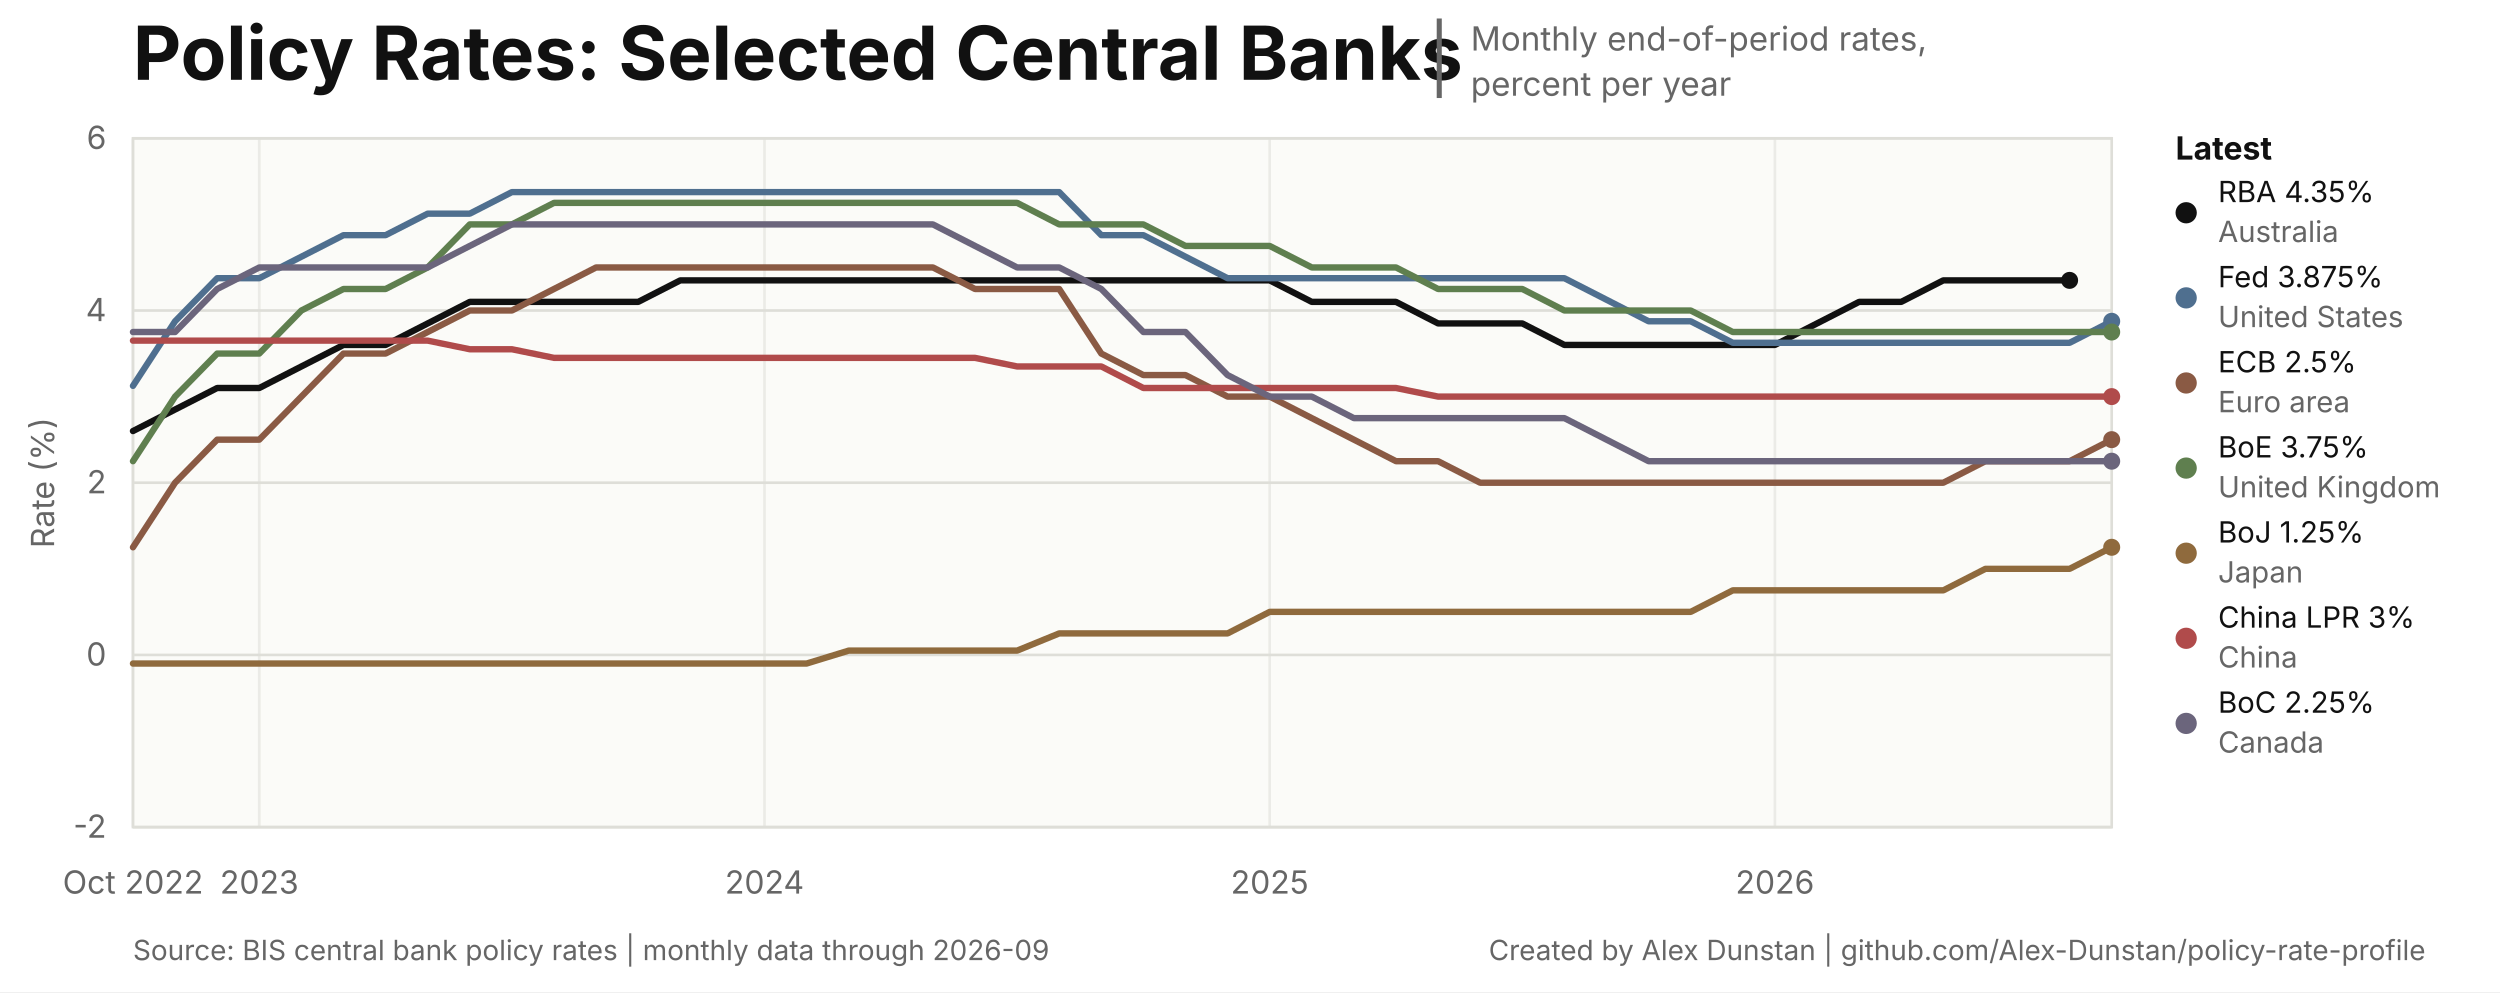
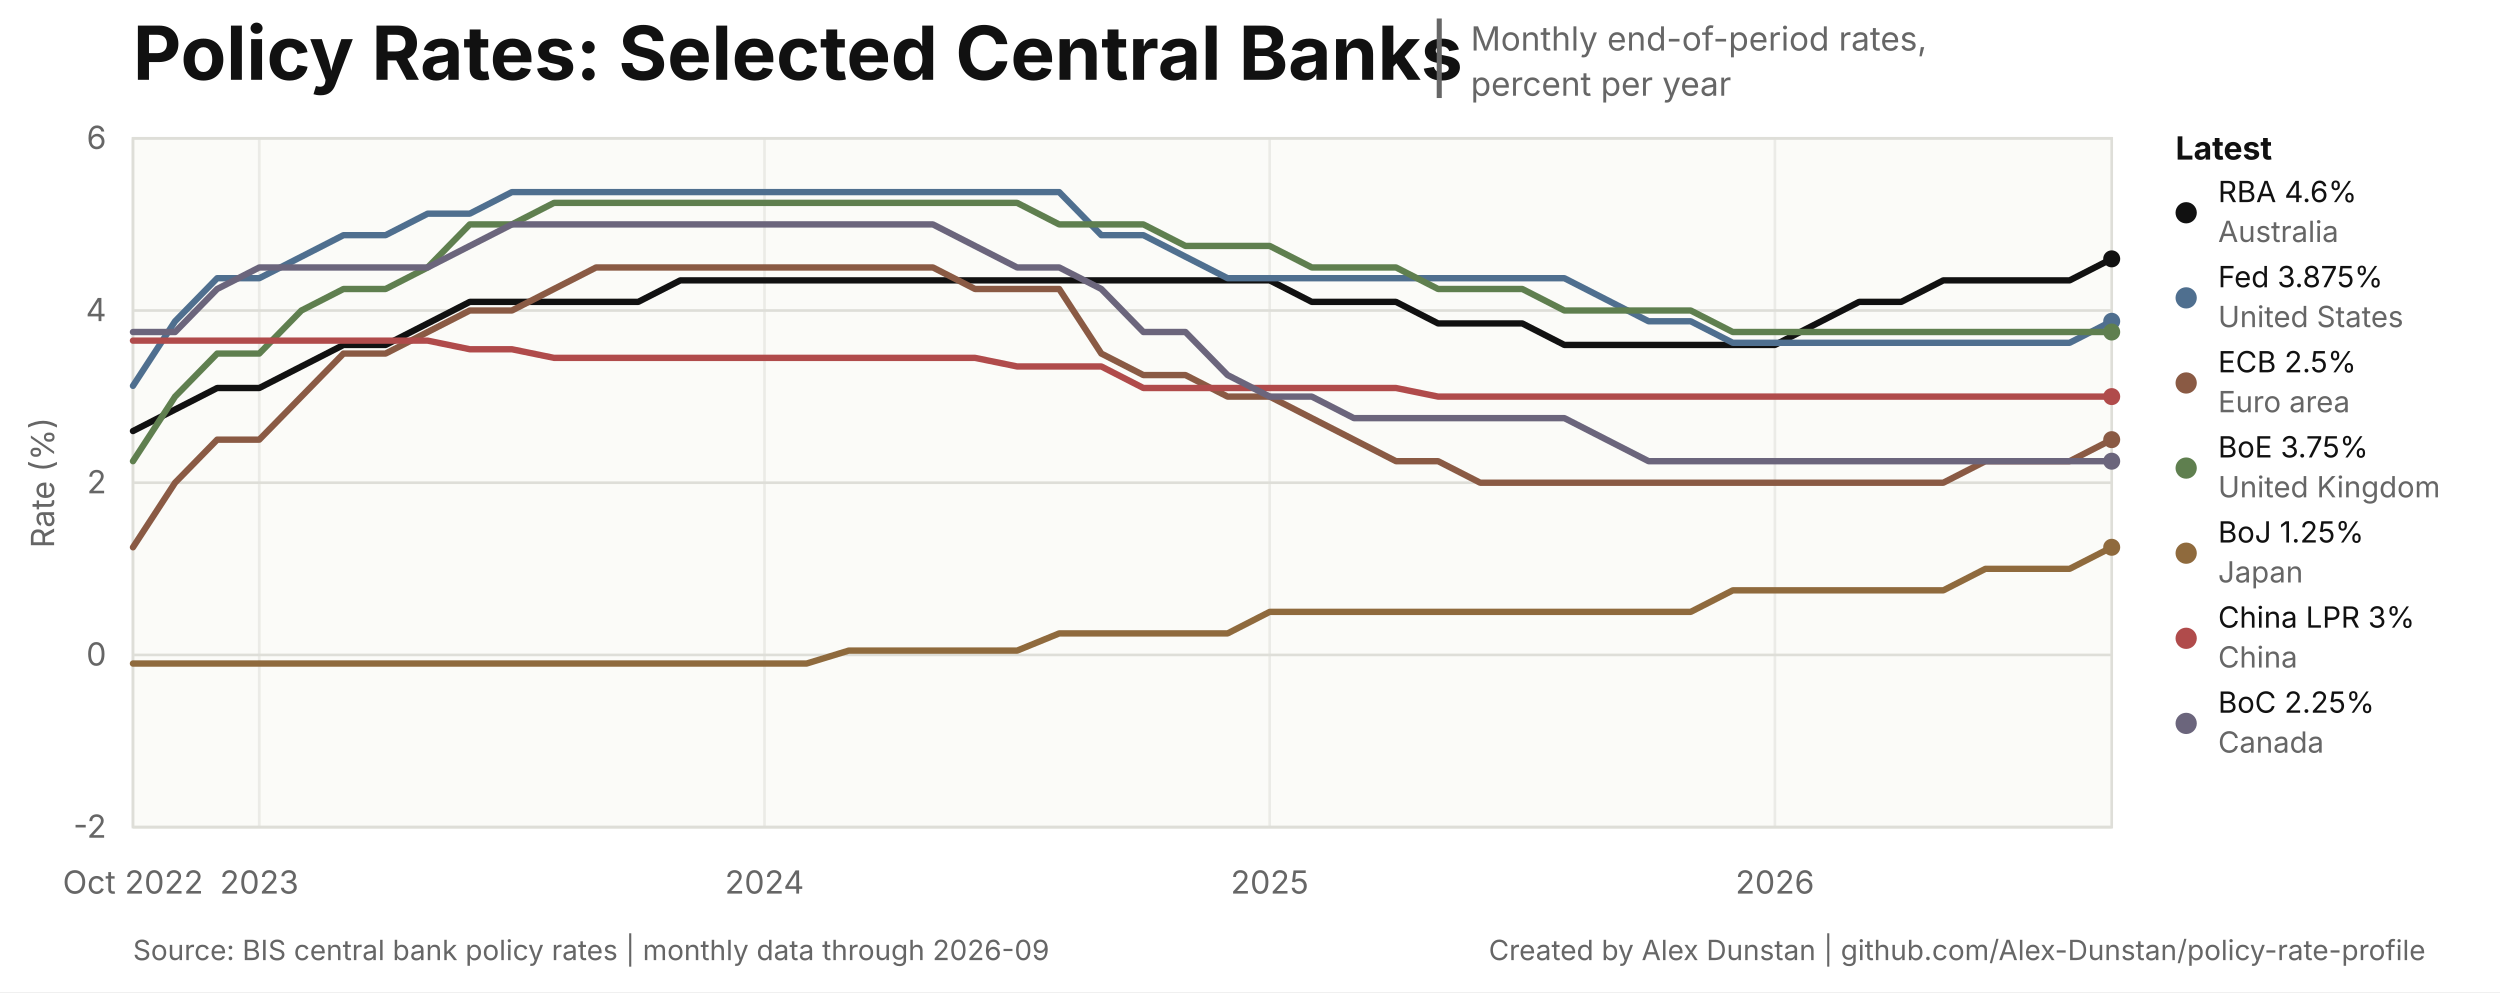
<svg xmlns="http://www.w3.org/2000/svg" width="940" height="373" viewBox="0 0 940 373" role="img" aria-labelledby="title desc">
  <style>
text { font-family: Inter, ui-sans-serif, -apple-system, BlinkMacSystemFont, 'Segoe UI', sans-serif; }
.title { font-size: 28px; font-weight: 700; letter-spacing: 0; }
.subtitle { font-size: 12.5px; }
.title-separator { font-size: 25px; font-weight: 400; }
.axis { font-size: 12px; }
.legend { font-size: 12px; font-weight: 650; }
.latest { font-size: 11px; }
.source { font-size: 10.5px; }
</style>
  <rect width="940" height="373" fill="#ffffff" />
  <rect x="50" y="52" width="744" height="259" fill="#fbfbf8" stroke="#deded8" stroke-width="1" />
  <text class="title" x="50" y="30" fill="#111111">Policy Rates: Selected Central Banks</text>
  <text class="title-separator" x="537" y="31" fill="#666666">|</text>
  <text class="subtitle" x="553" y="19" fill="#666666">Monthly end-of-period rates,</text>
  <text class="subtitle" x="553" y="36" fill="#666666">percent per year</text>
  <line x1="50" y1="311.00" x2="794" y2="311.00" stroke="#deded8" stroke-width="1" />
  <text class="axis" x="40" y="315.00" text-anchor="end" fill="#666666">-2</text>
  <line x1="50" y1="246.25" x2="794" y2="246.25" stroke="#deded8" stroke-width="1" />
  <text class="axis" x="40" y="250.25" text-anchor="end" fill="#666666">0</text>
  <line x1="50" y1="181.50" x2="794" y2="181.50" stroke="#deded8" stroke-width="1" />
  <text class="axis" x="40" y="185.50" text-anchor="end" fill="#666666">2</text>
  <line x1="50" y1="116.75" x2="794" y2="116.75" stroke="#deded8" stroke-width="1" />
  <text class="axis" x="40" y="120.75" text-anchor="end" fill="#666666">4</text>
  <line x1="50" y1="52.00" x2="794" y2="52.00" stroke="#deded8" stroke-width="1" />
  <text class="axis" x="40" y="56.00" text-anchor="end" fill="#666666">6</text>
  <line x1="50.00" y1="52" x2="50.00" y2="311" stroke="#deded8" stroke-width="1" opacity="0.55" />
  <text class="axis" x="50.00" y="336" text-anchor="middle" fill="#666666">Oct 2022</text>
  <line x1="97.49" y1="52" x2="97.49" y2="311" stroke="#deded8" stroke-width="1" opacity="0.55" />
  <text class="axis" x="97.49" y="336" text-anchor="middle" fill="#666666">2023</text>
  <line x1="287.45" y1="52" x2="287.45" y2="311" stroke="#deded8" stroke-width="1" opacity="0.55" />
  <text class="axis" x="287.45" y="336" text-anchor="middle" fill="#666666">2024</text>
  <line x1="477.40" y1="52" x2="477.40" y2="311" stroke="#deded8" stroke-width="1" opacity="0.55" />
  <text class="axis" x="477.40" y="336" text-anchor="middle" fill="#666666">2025</text>
  <line x1="667.36" y1="52" x2="667.36" y2="311" stroke="#deded8" stroke-width="1" opacity="0.55" />
  <text class="axis" x="667.36" y="336" text-anchor="middle" fill="#666666">2026</text>
-   <path d="M 50.00 162.07 L 65.83 153.98 L 81.66 145.89 L 97.49 145.89 L 113.32 137.79 L 129.15 129.70 L 144.98 129.70 L 160.81 121.61 L 176.64 113.51 L 192.47 113.51 L 208.30 113.51 L 224.13 113.51 L 239.96 113.51 L 255.79 105.42 L 271.62 105.42 L 287.45 105.42 L 303.28 105.42 L 319.11 105.42 L 334.94 105.42 L 350.77 105.42 L 366.60 105.42 L 382.43 105.42 L 398.26 105.42 L 414.09 105.42 L 429.91 105.42 L 445.74 105.42 L 461.57 105.42 L 477.40 105.42 L 493.23 113.51 L 509.06 113.51 L 524.89 113.51 L 540.72 121.61 L 556.55 121.61 L 572.38 121.61 L 588.21 129.70 L 604.04 129.70 L 619.87 129.70 L 635.70 129.70 L 651.53 129.70 L 667.36 129.70 L 683.19 121.61 L 699.02 113.51 L 714.85 113.51 L 730.68 105.42 L 746.51 105.42 L 762.34 105.42 L 778.17 105.42" fill="none" stroke="#111111" stroke-width="2.4" stroke-linejoin="round" stroke-linecap="round" />
-   <circle cx="778.17" cy="105.42" r="3.2" fill="#111111" />
+   <path d="M 50.00 162.07 L 65.83 153.98 L 81.66 145.89 L 97.49 145.89 L 113.32 137.79 L 129.15 129.70 L 144.98 129.70 L 160.81 121.61 L 176.64 113.51 L 192.47 113.51 L 208.30 113.51 L 224.13 113.51 L 239.96 113.51 L 255.79 105.42 L 271.62 105.42 L 287.45 105.42 L 303.28 105.42 L 319.11 105.42 L 334.94 105.42 L 350.77 105.42 L 366.60 105.42 L 382.43 105.42 L 398.26 105.42 L 414.09 105.42 L 429.91 105.42 L 445.74 105.42 L 461.57 105.42 L 477.40 105.42 L 493.23 113.51 L 509.06 113.51 L 524.89 113.51 L 540.72 121.61 L 556.55 121.61 L 572.38 121.61 L 588.21 129.70 L 604.04 129.70 L 619.87 129.70 L 635.70 129.70 L 651.53 129.70 L 667.36 129.70 L 683.19 121.61 L 699.02 113.51 L 714.85 113.51 L 730.68 105.42 L 746.51 105.42 L 762.34 105.42 L 778.17 105.42 L 794.00 97.33" fill="none" stroke="#111111" stroke-width="2.4" stroke-linejoin="round" stroke-linecap="round" />
+   <circle cx="794.00" cy="97.33" r="3.2" fill="#111111" />
  <path d="M 50.00 145.08 L 65.83 120.80 L 81.66 104.61 L 97.49 104.61 L 113.32 96.52 L 129.15 88.42 L 144.98 88.42 L 160.81 80.33 L 176.64 80.33 L 192.47 72.23 L 208.30 72.23 L 224.13 72.23 L 239.96 72.23 L 255.79 72.23 L 271.62 72.23 L 287.45 72.23 L 303.28 72.23 L 319.11 72.23 L 334.94 72.23 L 350.77 72.23 L 366.60 72.23 L 382.43 72.23 L 398.26 72.23 L 414.09 88.42 L 429.91 88.42 L 445.74 96.52 L 461.57 104.61 L 477.40 104.61 L 493.23 104.61 L 509.06 104.61 L 524.89 104.61 L 540.72 104.61 L 556.55 104.61 L 572.38 104.61 L 588.21 104.61 L 604.04 112.70 L 619.87 120.80 L 635.70 120.80 L 651.53 128.89 L 667.36 128.89 L 683.19 128.89 L 699.02 128.89 L 714.85 128.89 L 730.68 128.89 L 746.51 128.89 L 762.34 128.89 L 778.17 128.89 L 794.00 120.80" fill="none" stroke="#4f6f8f" stroke-width="2.4" stroke-linejoin="round" stroke-linecap="round" />
  <circle cx="794.00" cy="120.80" r="3.2" fill="#4f6f8f" />
  <path d="M 50.00 205.78 L 65.83 181.50 L 81.66 165.31 L 97.49 165.31 L 113.32 149.12 L 129.15 132.94 L 144.98 132.94 L 160.81 124.84 L 176.64 116.75 L 192.47 116.75 L 208.30 108.66 L 224.13 100.56 L 239.96 100.56 L 255.79 100.56 L 271.62 100.56 L 287.45 100.56 L 303.28 100.56 L 319.11 100.56 L 334.94 100.56 L 350.77 100.56 L 366.60 108.66 L 382.43 108.66 L 398.26 108.66 L 414.09 132.94 L 429.91 141.03 L 445.74 141.03 L 461.57 149.12 L 477.40 149.12 L 493.23 157.22 L 509.06 165.31 L 524.89 173.41 L 540.72 173.41 L 556.55 181.50 L 572.38 181.50 L 588.21 181.50 L 604.04 181.50 L 619.87 181.50 L 635.70 181.50 L 651.53 181.50 L 667.36 181.50 L 683.19 181.50 L 699.02 181.50 L 714.85 181.50 L 730.68 181.50 L 746.51 173.41 L 762.34 173.41 L 778.17 173.41 L 794.00 165.31" fill="none" stroke="#8a5a44" stroke-width="2.4" stroke-linejoin="round" stroke-linecap="round" />
  <circle cx="794.00" cy="165.31" r="3.2" fill="#8a5a44" />
  <path d="M 50.00 173.41 L 65.83 149.12 L 81.66 132.94 L 97.49 132.94 L 113.32 116.75 L 129.15 108.66 L 144.98 108.66 L 160.81 100.56 L 176.64 84.38 L 192.47 84.38 L 208.30 76.28 L 224.13 76.28 L 239.96 76.28 L 255.79 76.28 L 271.62 76.28 L 287.45 76.28 L 303.28 76.28 L 319.11 76.28 L 334.94 76.28 L 350.77 76.28 L 366.60 76.28 L 382.43 76.28 L 398.26 84.38 L 414.09 84.38 L 429.91 84.38 L 445.74 92.47 L 461.57 92.47 L 477.40 92.47 L 493.23 100.56 L 509.06 100.56 L 524.89 100.56 L 540.72 108.66 L 556.55 108.66 L 572.38 108.66 L 588.21 116.75 L 604.04 116.75 L 619.87 116.75 L 635.70 116.75 L 651.53 124.84 L 667.36 124.84 L 683.19 124.84 L 699.02 124.84 L 714.85 124.84 L 730.68 124.84 L 746.51 124.84 L 762.34 124.84 L 778.17 124.84 L 794.00 124.84" fill="none" stroke="#5f7f4f" stroke-width="2.4" stroke-linejoin="round" stroke-linecap="round" />
  <circle cx="794.00" cy="124.84" r="3.2" fill="#5f7f4f" />
  <path d="M 50.00 249.49 L 65.83 249.49 L 81.66 249.49 L 97.49 249.49 L 113.32 249.49 L 129.15 249.49 L 144.98 249.49 L 160.81 249.49 L 176.64 249.49 L 192.47 249.49 L 208.30 249.49 L 224.13 249.49 L 239.96 249.49 L 255.79 249.49 L 271.62 249.49 L 287.45 249.49 L 303.28 249.49 L 319.11 244.63 L 334.94 244.63 L 350.77 244.63 L 366.60 244.63 L 382.43 244.63 L 398.26 238.16 L 414.09 238.16 L 429.91 238.16 L 445.74 238.16 L 461.57 238.16 L 477.40 230.06 L 493.23 230.06 L 509.06 230.06 L 524.89 230.06 L 540.72 230.06 L 556.55 230.06 L 572.38 230.06 L 588.21 230.06 L 604.04 230.06 L 619.87 230.06 L 635.70 230.06 L 651.53 221.97 L 667.36 221.97 L 683.19 221.97 L 699.02 221.97 L 714.85 221.97 L 730.68 221.97 L 746.51 213.88 L 762.34 213.88 L 778.17 213.88 L 794.00 205.78" fill="none" stroke="#8f6a3d" stroke-width="2.4" stroke-linejoin="round" stroke-linecap="round" />
  <circle cx="794.00" cy="205.78" r="3.2" fill="#8f6a3d" />
  <path d="M 50.00 128.08 L 65.83 128.08 L 81.66 128.08 L 97.49 128.08 L 113.32 128.08 L 129.15 128.08 L 144.98 128.08 L 160.81 128.08 L 176.64 131.32 L 192.47 131.32 L 208.30 134.56 L 224.13 134.56 L 239.96 134.56 L 255.79 134.56 L 271.62 134.56 L 287.45 134.56 L 303.28 134.56 L 319.11 134.56 L 334.94 134.56 L 350.77 134.56 L 366.60 134.56 L 382.43 137.79 L 398.26 137.79 L 414.09 137.79 L 429.91 145.89 L 445.74 145.89 L 461.57 145.89 L 477.40 145.89 L 493.23 145.89 L 509.06 145.89 L 524.89 145.89 L 540.72 149.12 L 556.55 149.12 L 572.38 149.12 L 588.21 149.12 L 604.04 149.12 L 619.87 149.12 L 635.70 149.12 L 651.53 149.12 L 667.36 149.12 L 683.19 149.12 L 699.02 149.12 L 714.85 149.12 L 730.68 149.12 L 746.51 149.12 L 762.34 149.12 L 778.17 149.12 L 794.00 149.12" fill="none" stroke="#b04b4b" stroke-width="2.4" stroke-linejoin="round" stroke-linecap="round" />
  <circle cx="794.00" cy="149.12" r="3.2" fill="#b04b4b" />
  <path d="M 50.00 124.84 L 65.83 124.84 L 81.66 108.66 L 97.49 100.56 L 113.32 100.56 L 129.15 100.56 L 144.98 100.56 L 160.81 100.56 L 176.64 92.47 L 192.47 84.38 L 208.30 84.38 L 224.13 84.38 L 239.96 84.38 L 255.79 84.38 L 271.62 84.38 L 287.45 84.38 L 303.28 84.38 L 319.11 84.38 L 334.94 84.38 L 350.77 84.38 L 366.60 92.47 L 382.43 100.56 L 398.26 100.56 L 414.09 108.66 L 429.91 124.84 L 445.74 124.84 L 461.57 141.03 L 477.40 149.12 L 493.23 149.12 L 509.06 157.22 L 524.89 157.22 L 540.72 157.22 L 556.55 157.22 L 572.38 157.22 L 588.21 157.22 L 604.04 165.31 L 619.87 173.41 L 635.70 173.41 L 651.53 173.41 L 667.36 173.41 L 683.19 173.41 L 699.02 173.41 L 714.85 173.41 L 730.68 173.41 L 746.51 173.41 L 762.34 173.41 L 778.17 173.41 L 794.00 173.41" fill="none" stroke="#6b657c" stroke-width="2.4" stroke-linejoin="round" stroke-linecap="round" />
  <circle cx="794.00" cy="173.41" r="3.2" fill="#6b657c" />
  <text class="legend" x="818" y="60" fill="#111111">Latest</text>
  <circle cx="822" cy="80" r="4" fill="#111111" />
-   <text class="latest" x="834" y="76" fill="#111111">RBA 4.35%</text>
+   <text class="latest" x="834" y="76" fill="#111111">RBA 4.6%</text>
  <text class="latest" x="834" y="91" fill="#666666">Australia</text>
  <circle cx="822" cy="112" r="4" fill="#4f6f8f" />
  <text class="latest" x="834" y="108" fill="#111111">Fed 3.875%</text>
  <text class="latest" x="834" y="123" fill="#666666">United States</text>
  <circle cx="822" cy="144" r="4" fill="#8a5a44" />
  <text class="latest" x="834" y="140" fill="#111111">ECB 2.5%</text>
  <text class="latest" x="834" y="155" fill="#666666">Euro area</text>
  <circle cx="822" cy="176" r="4" fill="#5f7f4f" />
  <text class="latest" x="834" y="172" fill="#111111">BoE 3.75%</text>
  <text class="latest" x="834" y="187" fill="#666666">United Kingdom</text>
  <circle cx="822" cy="208" r="4" fill="#8f6a3d" />
  <text class="latest" x="834" y="204" fill="#111111">BoJ 1.25%</text>
  <text class="latest" x="834" y="219" fill="#666666">Japan</text>
  <circle cx="822" cy="240" r="4" fill="#b04b4b" />
  <text class="latest" x="834" y="236" fill="#111111">China LPR 3%</text>
  <text class="latest" x="834" y="251" fill="#666666">China</text>
  <circle cx="822" cy="272" r="4" fill="#6b657c" />
  <text class="latest" x="834" y="268" fill="#111111">BoC 2.25%</text>
  <text class="latest" x="834" y="283" fill="#666666">Canada</text>
  <text class="axis" x="16" y="181.50" text-anchor="middle" dominant-baseline="middle" transform="rotate(-90 16 181.50)" fill="#666666">Rate (%)</text>
  <text class="source" x="50" y="361" fill="#666666">Source: BIS central bank policy rates | monthly data through 2026-09</text>
  <a href="https://github.com/Alex-Dunstan/policy-rate-profile">
    <text class="source" x="912" y="361" text-anchor="end" fill="#666666">Created by Alex Dunstan | github.com/Alex-Dunstan/policy-rate-profile</text>
  </a>
</svg>
